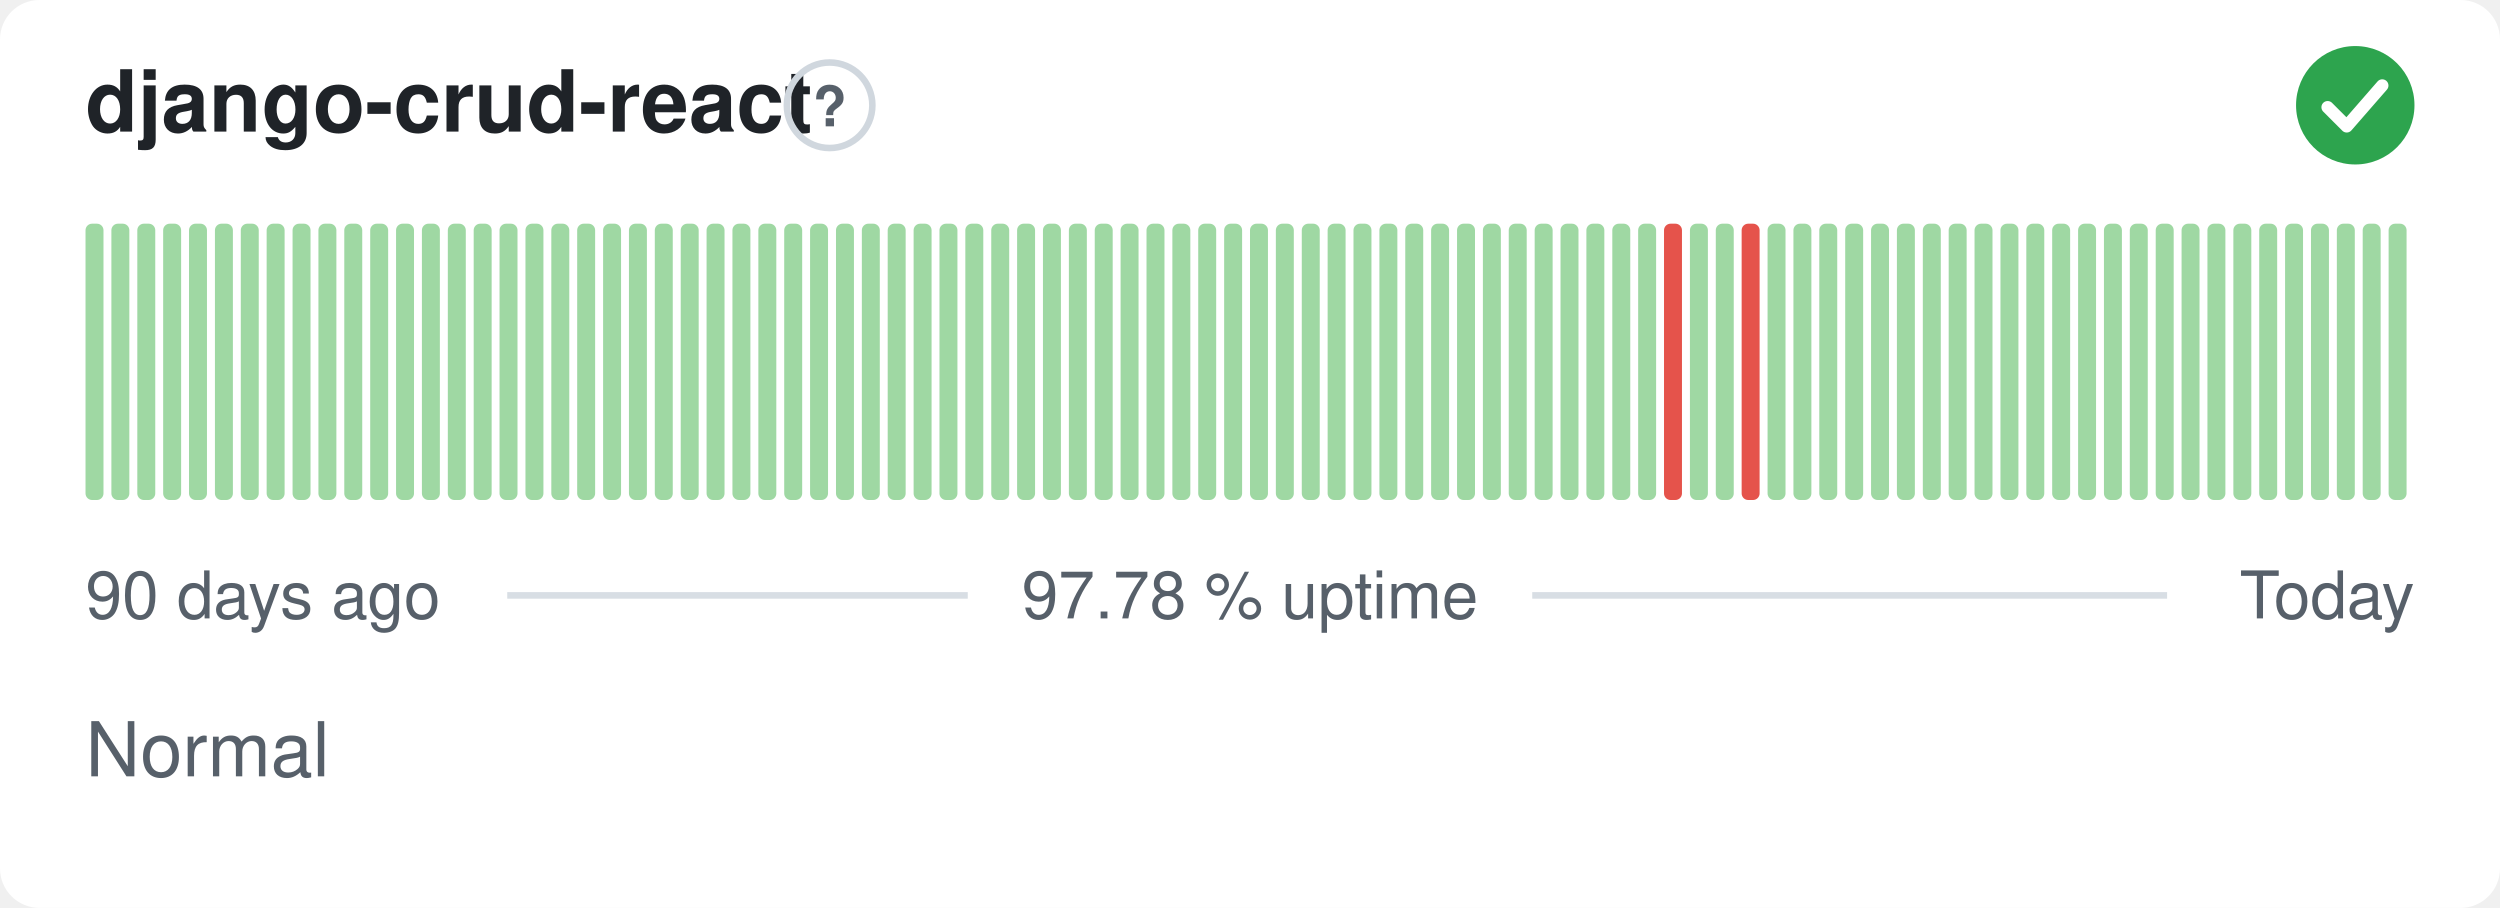
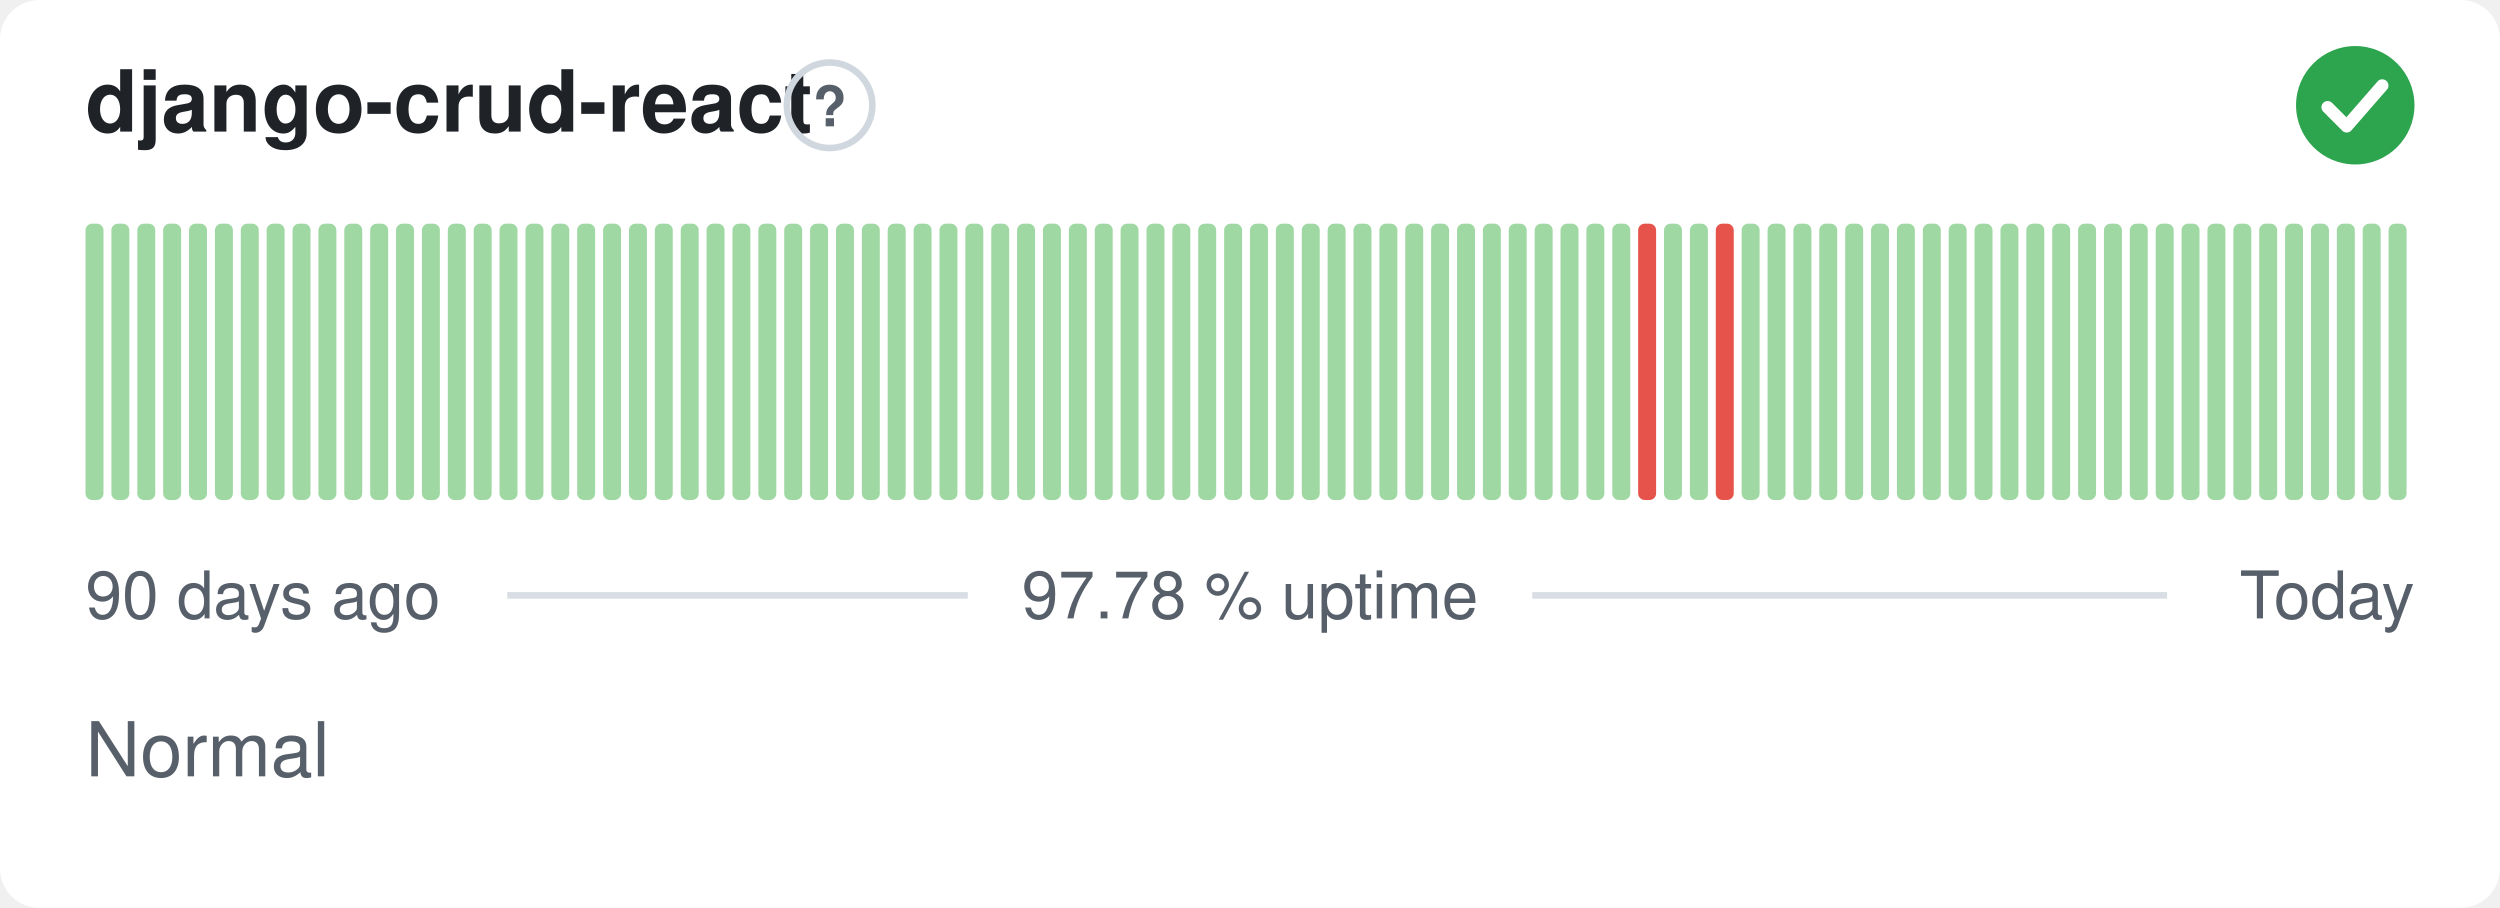
<svg xmlns="http://www.w3.org/2000/svg" width="380" height="138" viewBox="0 0 380 138" role="img" aria-label="django-crud-react: Normal, 97.78 % uptime over the last 90 days" font-family="-apple-system,BlinkMacSystemFont,'Segoe UI',Helvetica,Arial,sans-serif">
  <style>
    @media (prefers-color-scheme: dark) {
      .bg { fill: #0d1117 }
      .title { fill: #e6edf3 }
      .muted { fill: #8b949e }
      .hint { stroke: #30363d }
      .rule { stroke: #30363d }
      .nodata { fill: #21262d }
    }
  </style>
  <rect class="bg" width="380" height="138" rx="6" fill="#ffffff" />
  <text class="title" x="13" y="20" font-size="13" font-weight="600" fill="#1f2328">django-crud-react</text>
  <circle class="hint" cx="126.1" cy="16" r="6.5" fill="none" stroke="#d0d7de" stroke-width="1" />
  <text class="muted" x="126.1" y="19.2" text-anchor="middle" font-size="8.5" font-weight="700" fill="#57606a">?</text>
  <circle cx="358" cy="16" r="9" fill="#2da44e" />
  <path d="M353.80 16.30l2.90 2.90 5.40 -6.20" fill="none" stroke="#fff" stroke-width="1.89" stroke-linecap="round" stroke-linejoin="round" />
  <rect x="13.00" y="34.00" width="2.73" height="42.00" rx="1" fill="#9fd8a3" />
  <rect x="16.93" y="34.00" width="2.73" height="42.00" rx="1" fill="#9fd8a3" />
  <rect x="20.87" y="34.00" width="2.73" height="42.00" rx="1" fill="#9fd8a3" />
  <rect x="24.80" y="34.00" width="2.73" height="42.00" rx="1" fill="#9fd8a3" />
  <rect x="28.73" y="34.00" width="2.73" height="42.00" rx="1" fill="#9fd8a3" />
  <rect x="32.67" y="34.00" width="2.73" height="42.00" rx="1" fill="#9fd8a3" />
  <rect x="36.60" y="34.00" width="2.73" height="42.00" rx="1" fill="#9fd8a3" />
  <rect x="40.53" y="34.00" width="2.73" height="42.00" rx="1" fill="#9fd8a3" />
  <rect x="44.47" y="34.00" width="2.73" height="42.00" rx="1" fill="#9fd8a3" />
  <rect x="48.40" y="34.00" width="2.73" height="42.00" rx="1" fill="#9fd8a3" />
  <rect x="52.33" y="34.00" width="2.73" height="42.00" rx="1" fill="#9fd8a3" />
  <rect x="56.27" y="34.00" width="2.73" height="42.00" rx="1" fill="#9fd8a3" />
  <rect x="60.20" y="34.00" width="2.73" height="42.00" rx="1" fill="#9fd8a3" />
  <rect x="64.13" y="34.00" width="2.73" height="42.00" rx="1" fill="#9fd8a3" />
  <rect x="68.07" y="34.00" width="2.73" height="42.00" rx="1" fill="#9fd8a3" />
  <rect x="72.00" y="34.00" width="2.73" height="42.00" rx="1" fill="#9fd8a3" />
  <rect x="75.93" y="34.00" width="2.73" height="42.00" rx="1" fill="#9fd8a3" />
  <rect x="79.87" y="34.00" width="2.73" height="42.00" rx="1" fill="#9fd8a3" />
  <rect x="83.80" y="34.00" width="2.73" height="42.00" rx="1" fill="#9fd8a3" />
  <rect x="87.73" y="34.00" width="2.73" height="42.00" rx="1" fill="#9fd8a3" />
  <rect x="91.67" y="34.00" width="2.73" height="42.00" rx="1" fill="#9fd8a3" />
  <rect x="95.60" y="34.00" width="2.73" height="42.00" rx="1" fill="#9fd8a3" />
  <rect x="99.53" y="34.00" width="2.73" height="42.00" rx="1" fill="#9fd8a3" />
  <rect x="103.47" y="34.00" width="2.73" height="42.00" rx="1" fill="#9fd8a3" />
  <rect x="107.40" y="34.00" width="2.73" height="42.00" rx="1" fill="#9fd8a3" />
  <rect x="111.33" y="34.00" width="2.73" height="42.00" rx="1" fill="#9fd8a3" />
  <rect x="115.27" y="34.00" width="2.73" height="42.00" rx="1" fill="#9fd8a3" />
  <rect x="119.20" y="34.00" width="2.73" height="42.00" rx="1" fill="#9fd8a3" />
  <rect x="123.13" y="34.00" width="2.73" height="42.00" rx="1" fill="#9fd8a3" />
  <rect x="127.07" y="34.00" width="2.73" height="42.00" rx="1" fill="#9fd8a3" />
  <rect x="131.00" y="34.00" width="2.73" height="42.00" rx="1" fill="#9fd8a3" />
  <rect x="134.93" y="34.00" width="2.73" height="42.00" rx="1" fill="#9fd8a3" />
  <rect x="138.87" y="34.00" width="2.73" height="42.00" rx="1" fill="#9fd8a3" />
  <rect x="142.80" y="34.00" width="2.73" height="42.00" rx="1" fill="#9fd8a3" />
  <rect x="146.73" y="34.00" width="2.73" height="42.00" rx="1" fill="#9fd8a3" />
  <rect x="150.67" y="34.00" width="2.73" height="42.00" rx="1" fill="#9fd8a3" />
  <rect x="154.60" y="34.00" width="2.73" height="42.00" rx="1" fill="#9fd8a3" />
  <rect x="158.53" y="34.00" width="2.73" height="42.00" rx="1" fill="#9fd8a3" />
  <rect x="162.47" y="34.00" width="2.73" height="42.00" rx="1" fill="#9fd8a3" />
  <rect x="166.40" y="34.00" width="2.73" height="42.00" rx="1" fill="#9fd8a3" />
  <rect x="170.33" y="34.00" width="2.73" height="42.00" rx="1" fill="#9fd8a3" />
  <rect x="174.27" y="34.00" width="2.73" height="42.00" rx="1" fill="#9fd8a3" />
  <rect x="178.20" y="34.00" width="2.73" height="42.00" rx="1" fill="#9fd8a3" />
  <rect x="182.13" y="34.00" width="2.73" height="42.00" rx="1" fill="#9fd8a3" />
  <rect x="186.07" y="34.00" width="2.73" height="42.00" rx="1" fill="#9fd8a3" />
  <rect x="190.00" y="34.00" width="2.73" height="42.00" rx="1" fill="#9fd8a3" />
  <rect x="193.93" y="34.00" width="2.73" height="42.00" rx="1" fill="#9fd8a3" />
  <rect x="197.87" y="34.00" width="2.73" height="42.00" rx="1" fill="#9fd8a3" />
  <rect x="201.80" y="34.00" width="2.73" height="42.00" rx="1" fill="#9fd8a3" />
  <rect x="205.73" y="34.00" width="2.73" height="42.00" rx="1" fill="#9fd8a3" />
  <rect x="209.67" y="34.00" width="2.73" height="42.00" rx="1" fill="#9fd8a3" />
  <rect x="213.60" y="34.00" width="2.73" height="42.00" rx="1" fill="#9fd8a3" />
  <rect x="217.53" y="34.00" width="2.73" height="42.00" rx="1" fill="#9fd8a3" />
  <rect x="221.47" y="34.00" width="2.73" height="42.00" rx="1" fill="#9fd8a3" />
  <rect x="225.40" y="34.00" width="2.73" height="42.00" rx="1" fill="#9fd8a3" />
  <rect x="229.33" y="34.00" width="2.73" height="42.00" rx="1" fill="#9fd8a3" />
  <rect x="233.27" y="34.00" width="2.73" height="42.00" rx="1" fill="#9fd8a3" />
  <rect x="237.20" y="34.00" width="2.73" height="42.00" rx="1" fill="#9fd8a3" />
  <rect x="241.13" y="34.00" width="2.73" height="42.00" rx="1" fill="#9fd8a3" />
  <rect x="245.07" y="34.00" width="2.73" height="42.00" rx="1" fill="#9fd8a3" />
-   <rect x="249.00" y="34.00" width="2.73" height="42.00" rx="1" fill="#9fd8a3" />
-   <rect x="252.93" y="34.00" width="2.73" height="42.00" rx="1" fill="#e5534b" />
+   <rect x="249.00" y="34.00" width="2.73" height="42.00" rx="1" fill="#e5534b" />
+   <rect x="252.93" y="34.00" width="2.73" height="42.00" rx="1" fill="#9fd8a3" />
  <rect x="256.87" y="34.00" width="2.73" height="42.00" rx="1" fill="#9fd8a3" />
-   <rect x="260.80" y="34.00" width="2.73" height="42.00" rx="1" fill="#9fd8a3" />
-   <rect x="264.73" y="34.00" width="2.73" height="42.00" rx="1" fill="#e5534b" />
+   <rect x="260.80" y="34.00" width="2.73" height="42.00" rx="1" fill="#e5534b" />
+   <rect x="264.73" y="34.00" width="2.73" height="42.00" rx="1" fill="#9fd8a3" />
  <rect x="268.67" y="34.00" width="2.73" height="42.00" rx="1" fill="#9fd8a3" />
  <rect x="272.60" y="34.00" width="2.73" height="42.00" rx="1" fill="#9fd8a3" />
  <rect x="276.53" y="34.00" width="2.73" height="42.00" rx="1" fill="#9fd8a3" />
  <rect x="280.47" y="34.00" width="2.73" height="42.00" rx="1" fill="#9fd8a3" />
  <rect x="284.40" y="34.00" width="2.73" height="42.00" rx="1" fill="#9fd8a3" />
  <rect x="288.33" y="34.00" width="2.73" height="42.00" rx="1" fill="#9fd8a3" />
  <rect x="292.27" y="34.00" width="2.73" height="42.00" rx="1" fill="#9fd8a3" />
  <rect x="296.20" y="34.00" width="2.73" height="42.00" rx="1" fill="#9fd8a3" />
  <rect x="300.13" y="34.00" width="2.73" height="42.00" rx="1" fill="#9fd8a3" />
  <rect x="304.07" y="34.00" width="2.73" height="42.00" rx="1" fill="#9fd8a3" />
  <rect x="308.00" y="34.00" width="2.73" height="42.00" rx="1" fill="#9fd8a3" />
  <rect x="311.93" y="34.00" width="2.73" height="42.00" rx="1" fill="#9fd8a3" />
  <rect x="315.87" y="34.00" width="2.73" height="42.00" rx="1" fill="#9fd8a3" />
  <rect x="319.80" y="34.00" width="2.73" height="42.00" rx="1" fill="#9fd8a3" />
  <rect x="323.73" y="34.00" width="2.73" height="42.00" rx="1" fill="#9fd8a3" />
  <rect x="327.67" y="34.00" width="2.73" height="42.00" rx="1" fill="#9fd8a3" />
  <rect x="331.60" y="34.00" width="2.73" height="42.00" rx="1" fill="#9fd8a3" />
  <rect x="335.53" y="34.00" width="2.73" height="42.00" rx="1" fill="#9fd8a3" />
  <rect x="339.47" y="34.00" width="2.73" height="42.00" rx="1" fill="#9fd8a3" />
  <rect x="343.40" y="34.00" width="2.73" height="42.00" rx="1" fill="#9fd8a3" />
  <rect x="347.33" y="34.00" width="2.73" height="42.00" rx="1" fill="#9fd8a3" />
  <rect x="351.27" y="34.00" width="2.73" height="42.00" rx="1" fill="#9fd8a3" />
  <rect x="355.20" y="34.00" width="2.73" height="42.00" rx="1" fill="#9fd8a3" />
  <rect x="359.13" y="34.00" width="2.73" height="42.00" rx="1" fill="#9fd8a3" />
  <rect x="363.07" y="34.00" width="2.73" height="42.00" rx="1" fill="#9fd8a3" />
  <text class="muted" x="13" y="94" font-size="10" fill="#57606a">90 days ago</text>
  <text class="muted" x="190" y="94" text-anchor="middle" font-size="10" fill="#57606a">97.78 % uptime</text>
  <text class="muted" x="367" y="94" text-anchor="end" font-size="10" fill="#57606a">Today</text>
  <line class="rule" x1="77.1" y1="90.5" x2="147.1" y2="90.5" stroke="#d8dee4" stroke-width="1" />
  <line class="rule" x1="232.9" y1="90.5" x2="329.4" y2="90.5" stroke="#d8dee4" stroke-width="1" />
  <text class="muted" x="13" y="118" font-size="11.5" fill="#57606a">Normal</text>
</svg>
